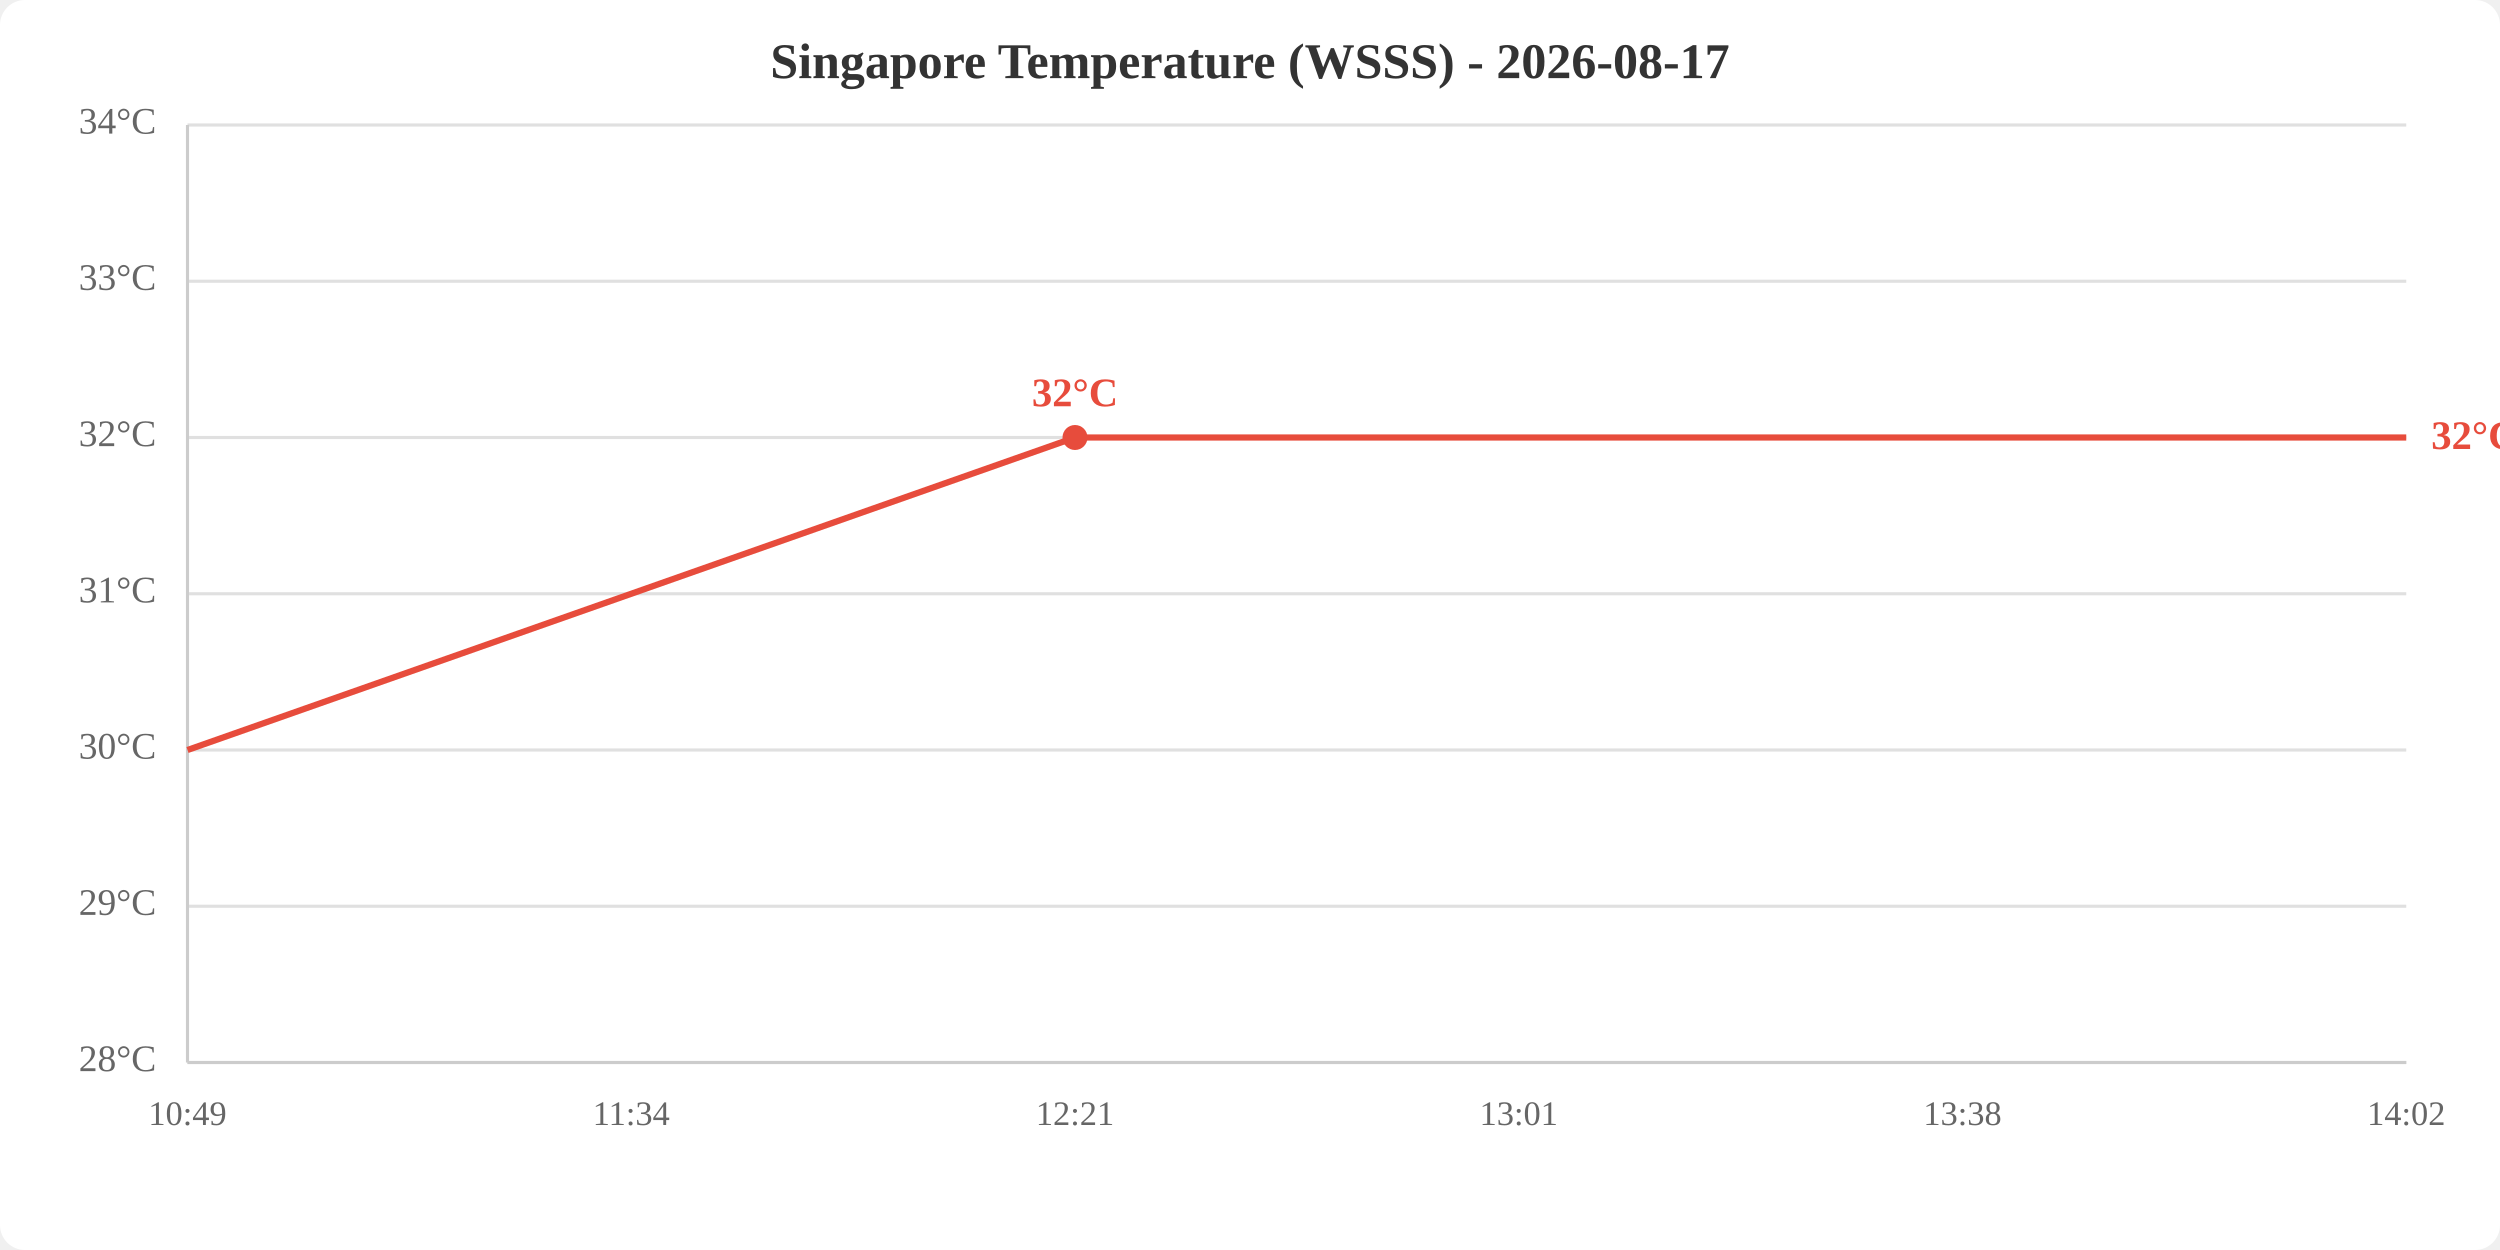
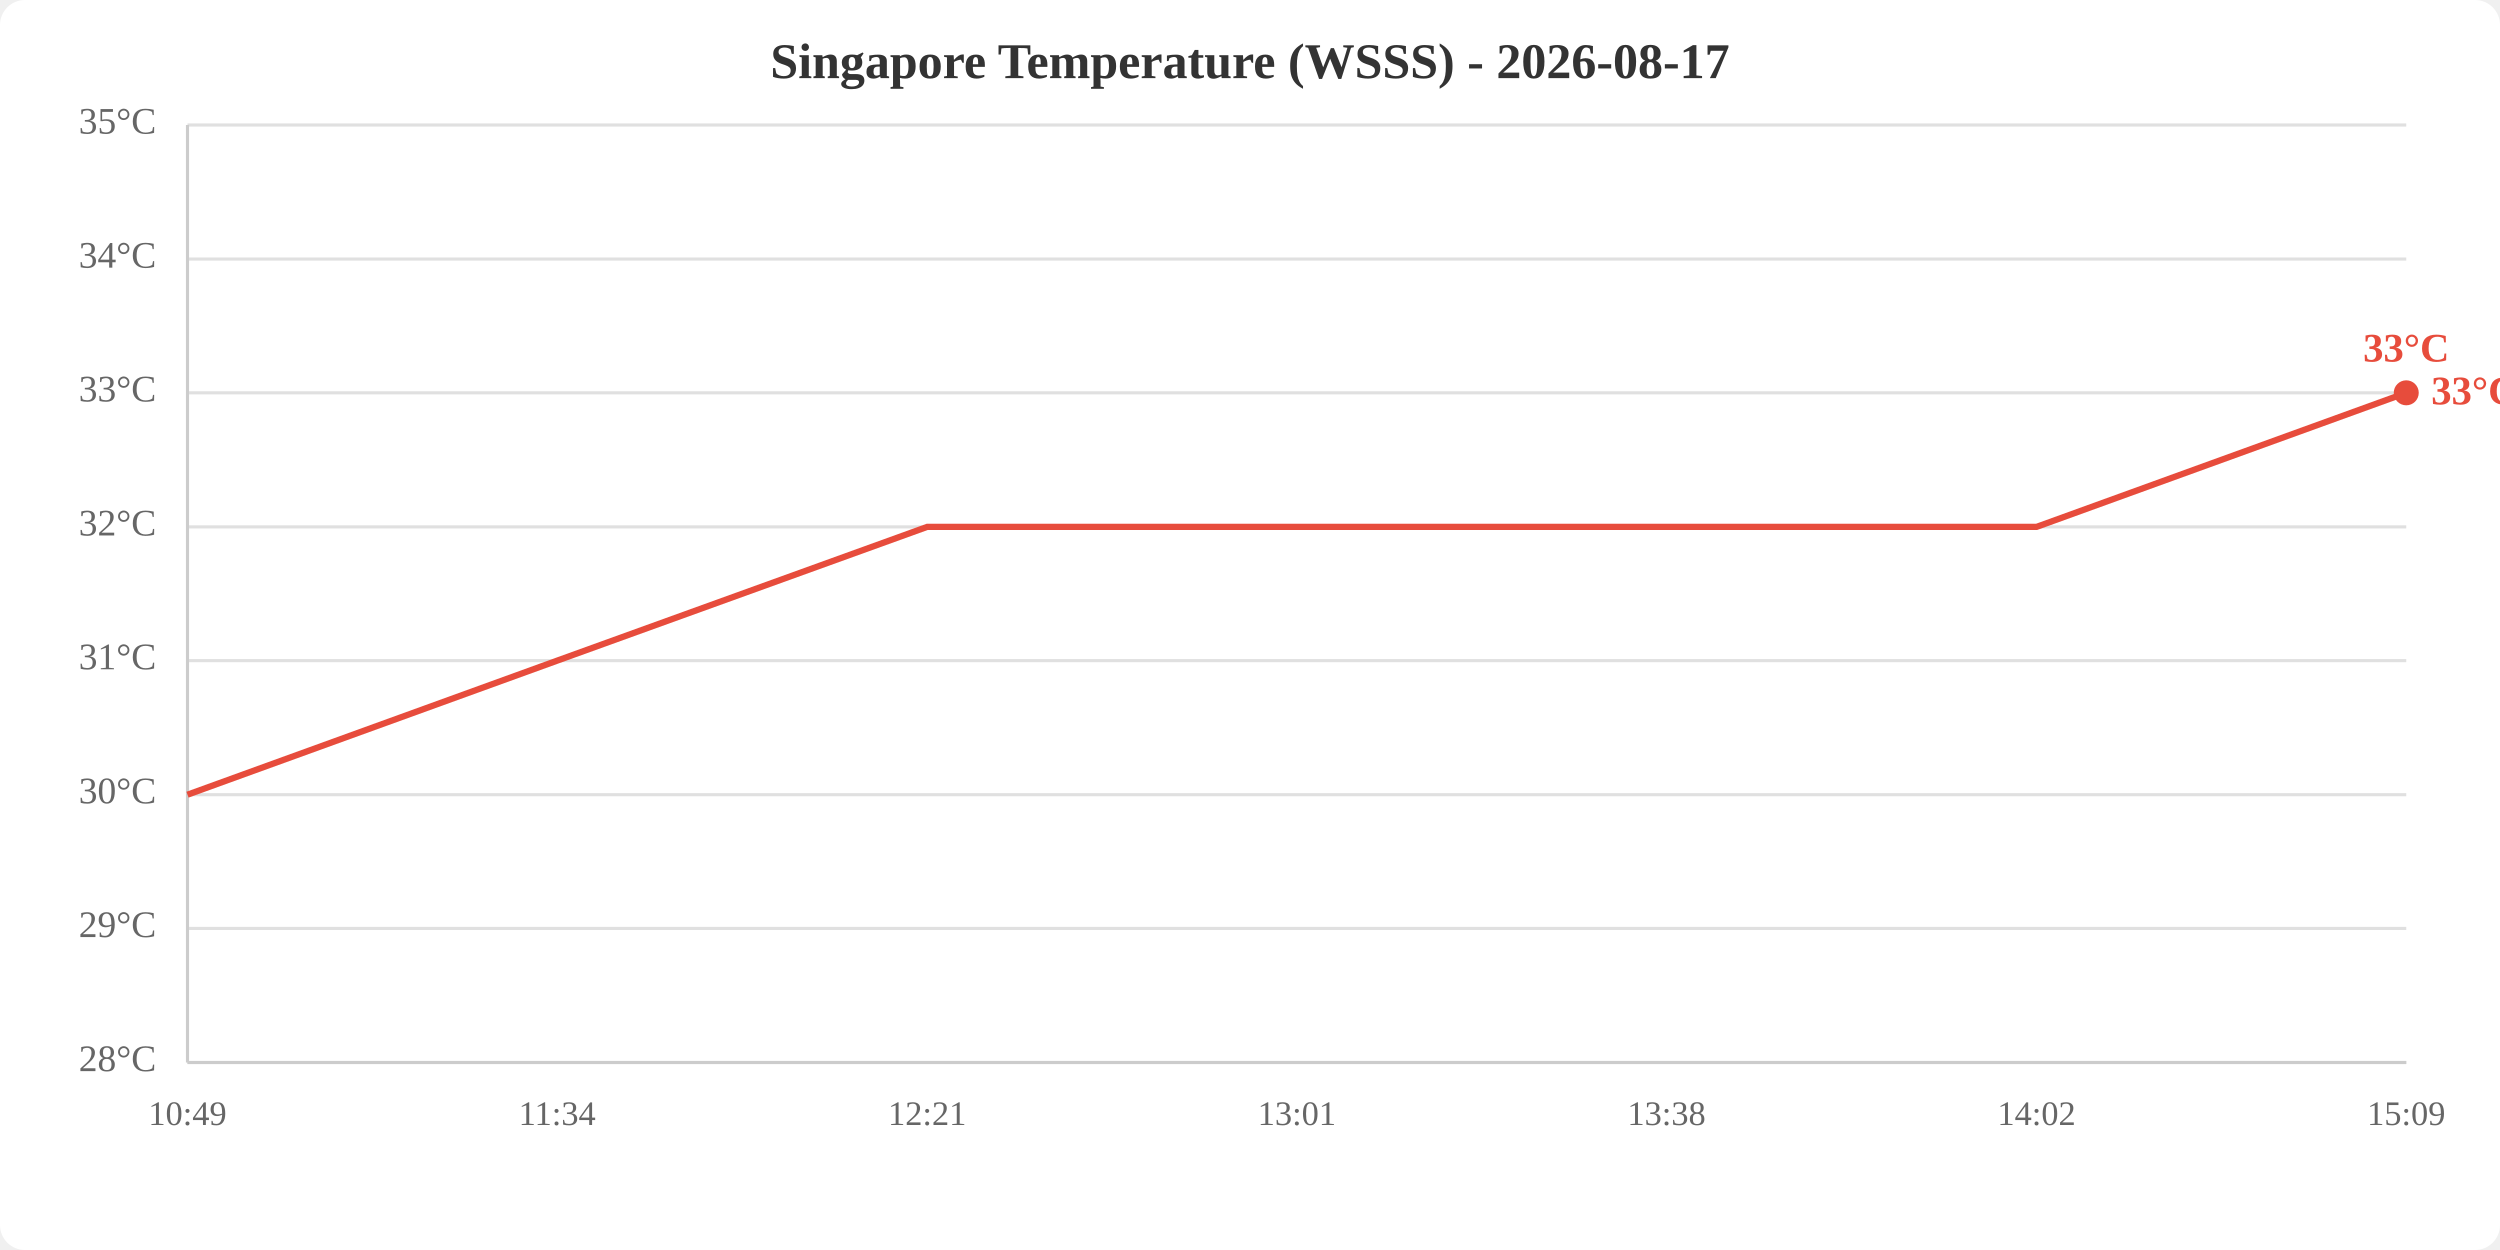
<svg xmlns="http://www.w3.org/2000/svg" viewBox="0 0 800 400" width="800" height="400">
  <rect width="800" height="400" fill="white" rx="8" />
  <text x="400.0" y="25" text-anchor="middle" font-size="16" font-weight="bold" fill="#333">Singapore Temperature (WSSS) - 2026-08-17</text>
  <line x1="60" y1="340.0" x2="770" y2="340.0" stroke="#e0e0e0" stroke-width="1" />
-   <line x1="60" y1="290.0" x2="770" y2="290.0" stroke="#e0e0e0" stroke-width="1" />
-   <line x1="60" y1="240.0" x2="770" y2="240.0" stroke="#e0e0e0" stroke-width="1" />
-   <line x1="60" y1="190.0" x2="770" y2="190.0" stroke="#e0e0e0" stroke-width="1" />
-   <line x1="60" y1="140.0" x2="770" y2="140.0" stroke="#e0e0e0" stroke-width="1" />
-   <line x1="60" y1="90.0" x2="770" y2="90.0" stroke="#e0e0e0" stroke-width="1" />
+   <line x1="60" y1="297.1" x2="770" y2="297.1" stroke="#e0e0e0" stroke-width="1" />
+   <line x1="60" y1="254.3" x2="770" y2="254.3" stroke="#e0e0e0" stroke-width="1" />
+   <line x1="60" y1="211.4" x2="770" y2="211.4" stroke="#e0e0e0" stroke-width="1" />
+   <line x1="60" y1="168.6" x2="770" y2="168.6" stroke="#e0e0e0" stroke-width="1" />
+   <line x1="60" y1="125.7" x2="770" y2="125.7" stroke="#e0e0e0" stroke-width="1" />
+   <line x1="60" y1="82.9" x2="770" y2="82.9" stroke="#e0e0e0" stroke-width="1" />
  <line x1="60" y1="40.0" x2="770" y2="40.0" stroke="#e0e0e0" stroke-width="1" />
  <text x="50" y="340.0" text-anchor="end" dominant-baseline="middle" fill="#666" font-size="12">28°C</text>
-   <text x="50" y="290.0" text-anchor="end" dominant-baseline="middle" fill="#666" font-size="12">29°C</text>
-   <text x="50" y="240.0" text-anchor="end" dominant-baseline="middle" fill="#666" font-size="12">30°C</text>
-   <text x="50" y="190.0" text-anchor="end" dominant-baseline="middle" fill="#666" font-size="12">31°C</text>
-   <text x="50" y="140.0" text-anchor="end" dominant-baseline="middle" fill="#666" font-size="12">32°C</text>
-   <text x="50" y="90.0" text-anchor="end" dominant-baseline="middle" fill="#666" font-size="12">33°C</text>
-   <text x="50" y="40.0" text-anchor="end" dominant-baseline="middle" fill="#666" font-size="12">34°C</text>
+   <text x="50" y="297.1" text-anchor="end" dominant-baseline="middle" fill="#666" font-size="12">29°C</text>
+   <text x="50" y="254.3" text-anchor="end" dominant-baseline="middle" fill="#666" font-size="12">30°C</text>
+   <text x="50" y="211.4" text-anchor="end" dominant-baseline="middle" fill="#666" font-size="12">31°C</text>
+   <text x="50" y="168.6" text-anchor="end" dominant-baseline="middle" fill="#666" font-size="12">32°C</text>
+   <text x="50" y="125.7" text-anchor="end" dominant-baseline="middle" fill="#666" font-size="12">33°C</text>
+   <text x="50" y="82.9" text-anchor="end" dominant-baseline="middle" fill="#666" font-size="12">34°C</text>
+   <text x="50" y="40.0" text-anchor="end" dominant-baseline="middle" fill="#666" font-size="12">35°C</text>
  <text x="60.0" y="360" text-anchor="middle" fill="#666" font-size="11">10:49</text>
-   <text x="202.0" y="360" text-anchor="middle" fill="#666" font-size="11">11:34</text>
-   <text x="344.0" y="360" text-anchor="middle" fill="#666" font-size="11">12:21</text>
-   <text x="486.0" y="360" text-anchor="middle" fill="#666" font-size="11">13:01</text>
-   <text x="628.0" y="360" text-anchor="middle" fill="#666" font-size="11">13:38</text>
-   <text x="770.0" y="360" text-anchor="middle" fill="#666" font-size="11">14:02</text>
+   <text x="178.3" y="360" text-anchor="middle" fill="#666" font-size="11">11:34</text>
+   <text x="296.7" y="360" text-anchor="middle" fill="#666" font-size="11">12:21</text>
+   <text x="415.0" y="360" text-anchor="middle" fill="#666" font-size="11">13:01</text>
+   <text x="533.3" y="360" text-anchor="middle" fill="#666" font-size="11">13:38</text>
+   <text x="651.7" y="360" text-anchor="middle" fill="#666" font-size="11">14:02</text>
+   <text x="770.0" y="360" text-anchor="middle" fill="#666" font-size="11">15:09</text>
  <line x1="60" y1="40" x2="60" y2="340" stroke="#ccc" stroke-width="1" />
  <line x1="60" y1="340" x2="770" y2="340" stroke="#ccc" stroke-width="1" />
-   <polyline points="60.0,240.0 202.0,190.0 344.0,140.0 486.0,140.0 628.0,140.0 770.0,140.0" fill="none" stroke="#e74c3c" stroke-width="2" />
-   <circle cx="344.0" cy="140.0" r="4" fill="#e74c3c" />
-   <text x="344.0" y="130.0" text-anchor="middle" fill="#e74c3c" font-size="13" font-weight="bold">32°C</text>
-   <text x="778.0" y="140.0" fill="#e74c3c" font-size="13" font-weight="bold" dominant-baseline="middle">32°C</text>
+   <polyline points="60.0,254.3 178.3,211.4 296.7,168.6 415.0,168.6 533.3,168.6 651.7,168.6 770.0,125.7" fill="none" stroke="#e74c3c" stroke-width="2" />
+   <circle cx="770.0" cy="125.7" r="4" fill="#e74c3c" />
+   <text x="770.0" y="115.7" text-anchor="middle" fill="#e74c3c" font-size="13" font-weight="bold">33°C</text>
+   <text x="778.0" y="125.7" fill="#e74c3c" font-size="13" font-weight="bold" dominant-baseline="middle">33°C</text>
</svg>
